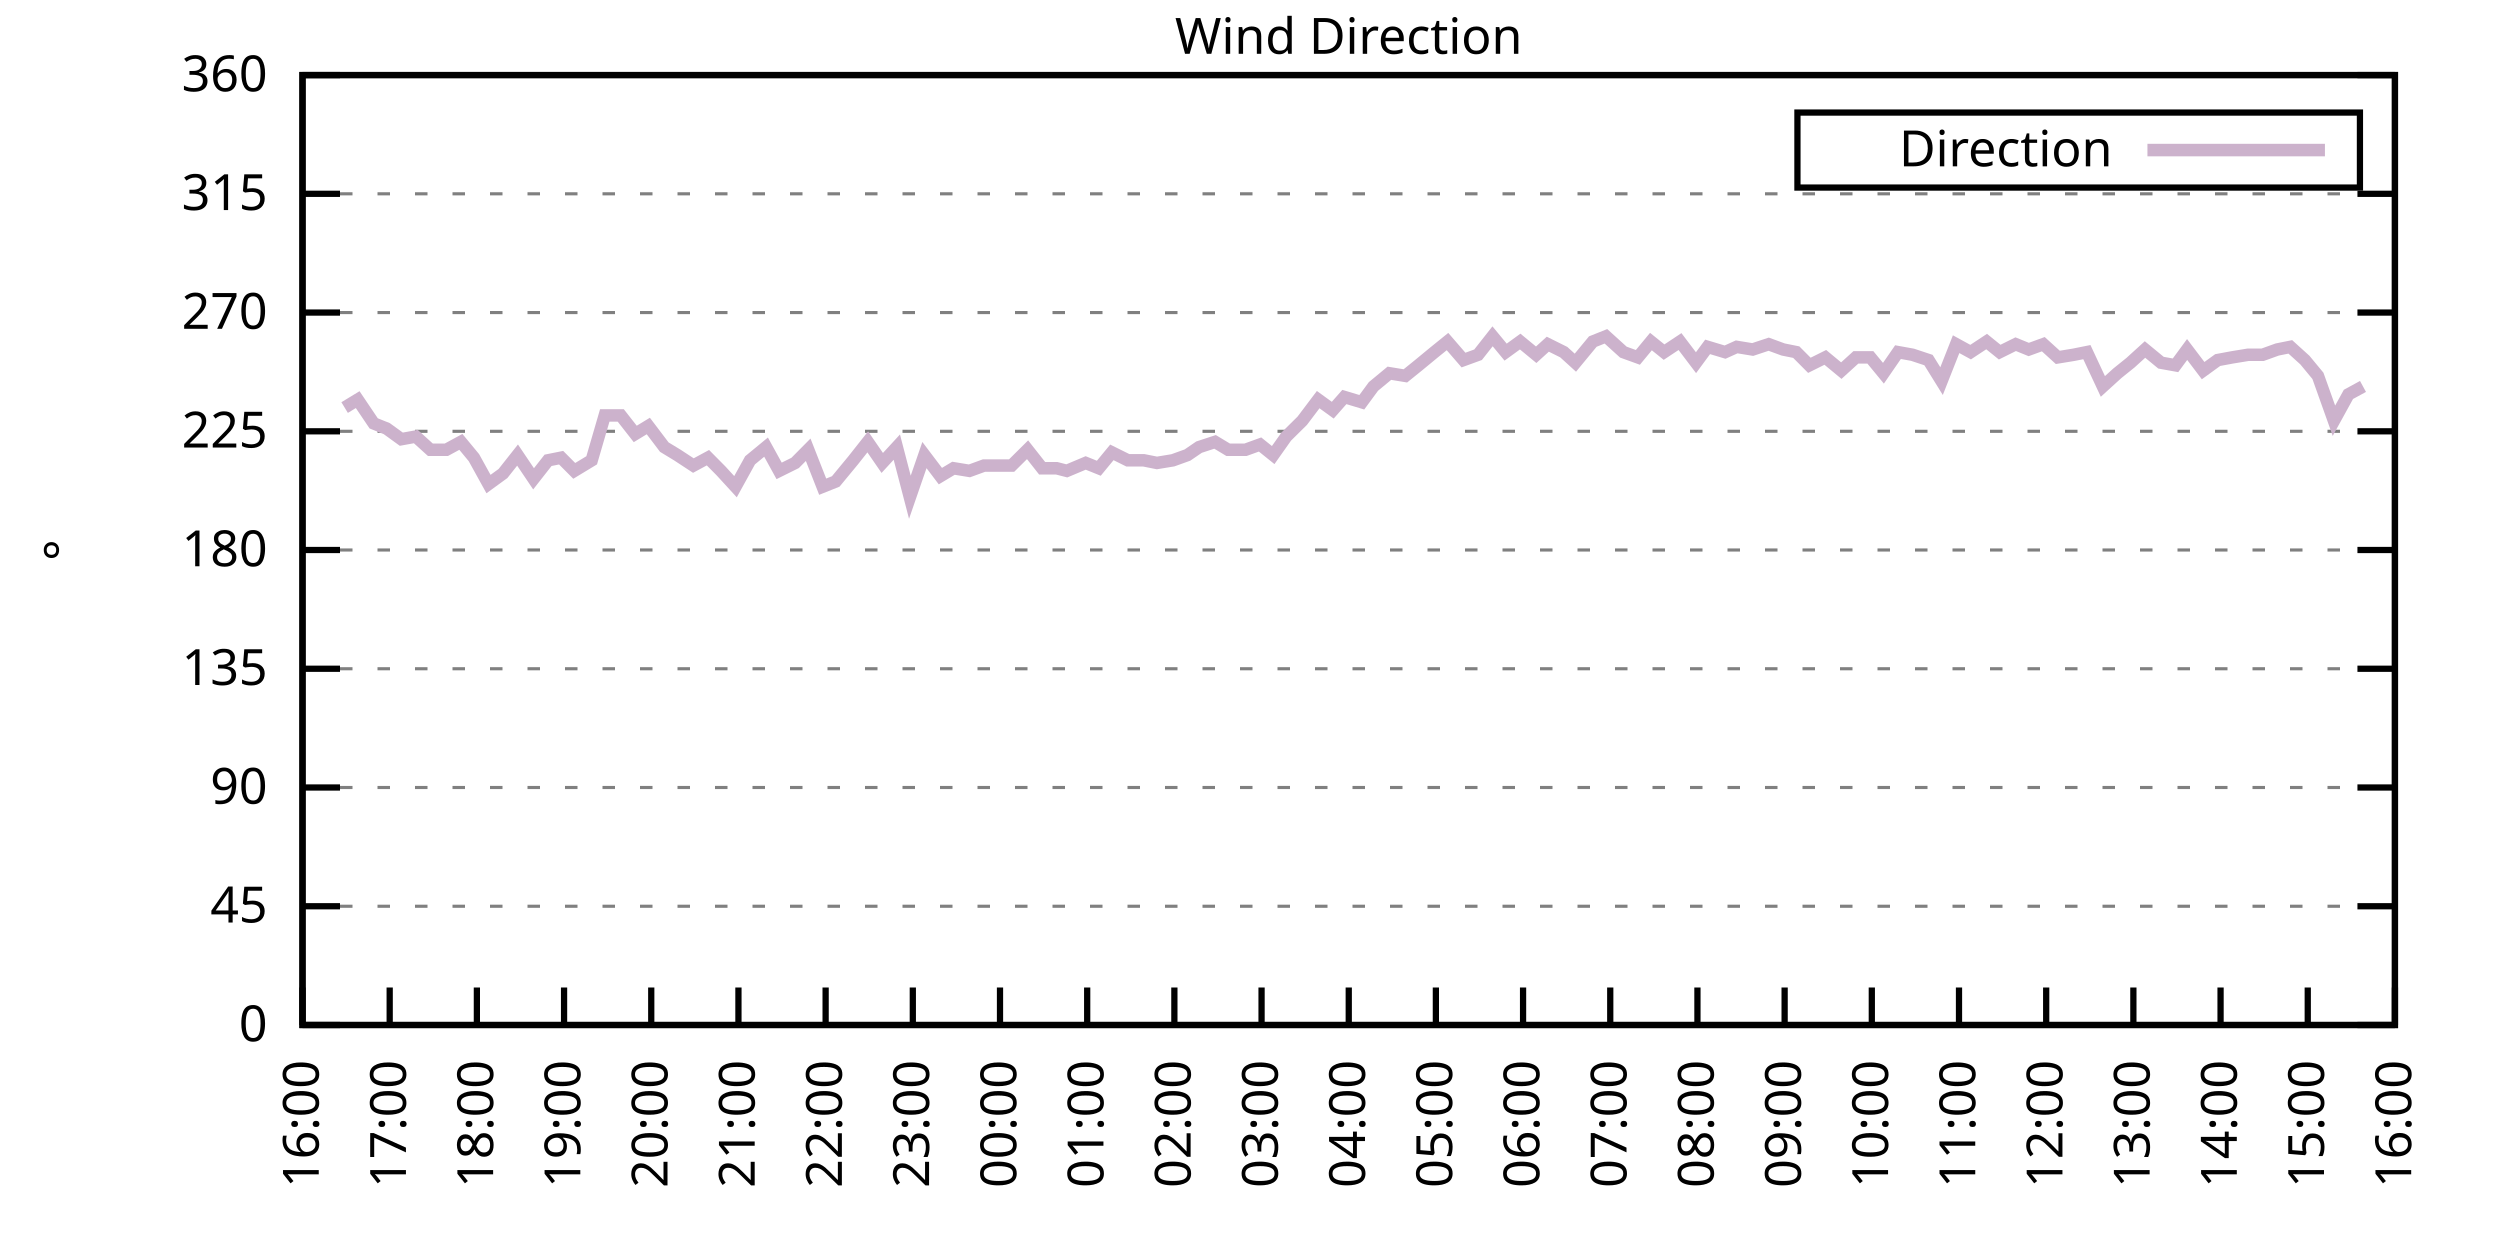
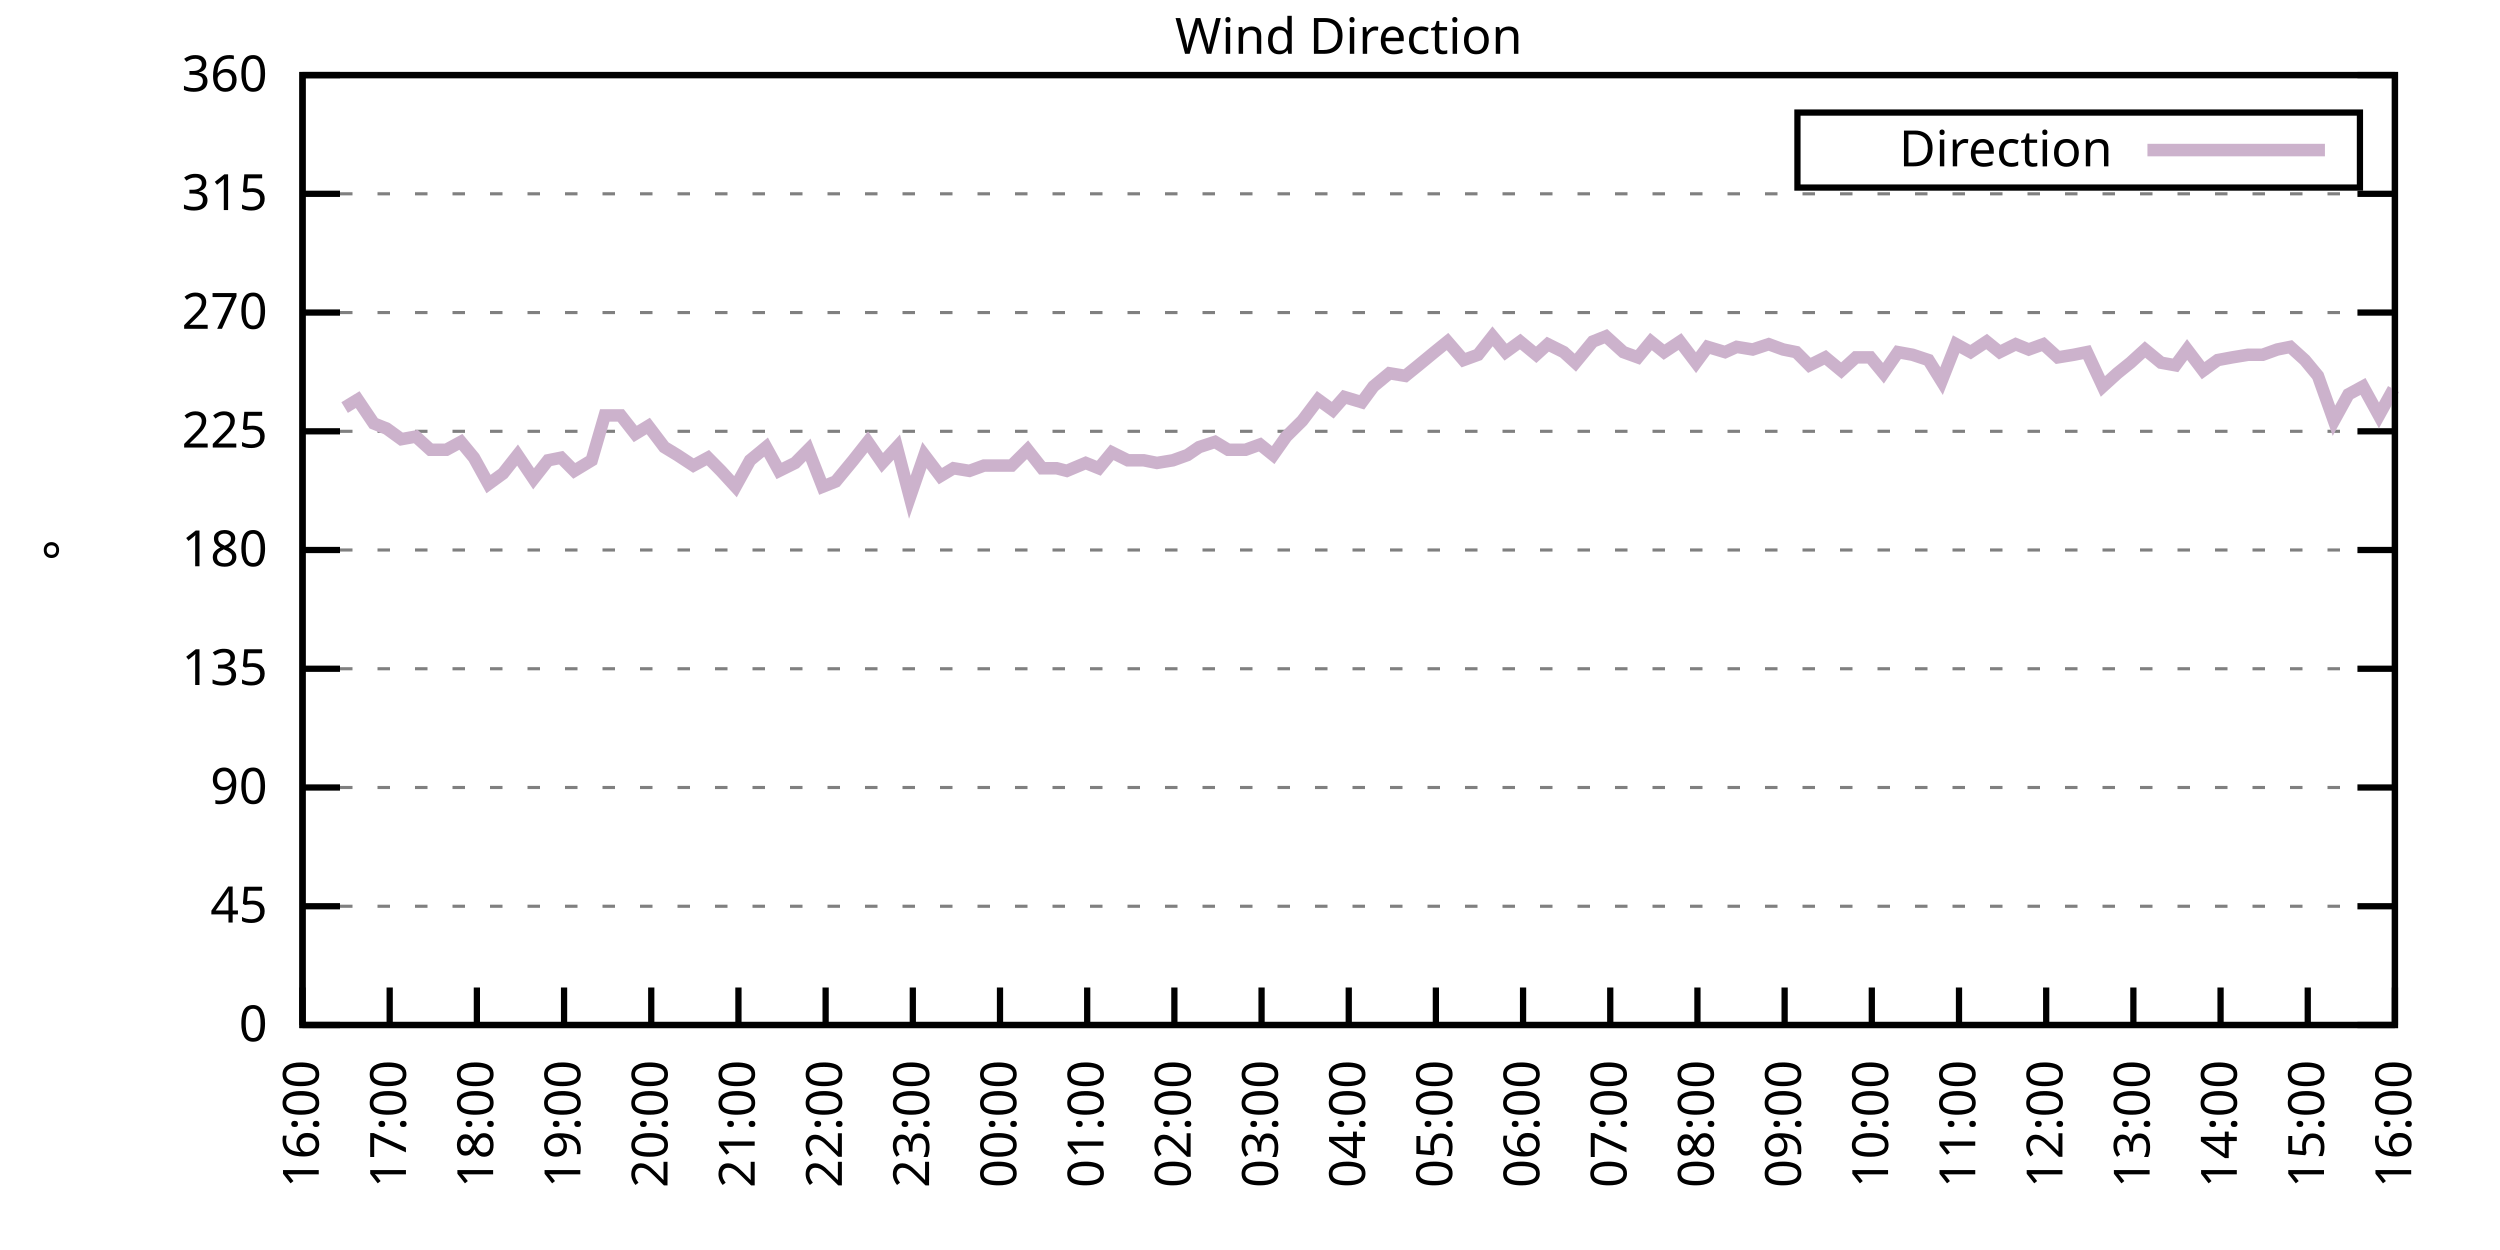
<svg xmlns="http://www.w3.org/2000/svg" xmlns:xlink="http://www.w3.org/1999/xlink" width="400" height="200" viewBox="0 0 400 200">
  <g id="gnuplot_canvas">
    <rect x="0" y="0" width="400" height="200" fill="none" />
    <defs>
      <circle id="gpDot" r="0.5" stroke-width="0.5" stroke="currentColor" />
      <path id="gpPt0" stroke-width="0.333" stroke="currentColor" d="M-1,0 h2 M0,-1 v2" />
      <path id="gpPt1" stroke-width="0.333" stroke="currentColor" d="M-1,-1 L1,1 M1,-1 L-1,1" />
      <path id="gpPt2" stroke-width="0.333" stroke="currentColor" d="M-1,0 L1,0 M0,-1 L0,1 M-1,-1 L1,1 M-1,1 L1,-1" />
      <rect id="gpPt3" stroke-width="0.333" stroke="currentColor" x="-1" y="-1" width="2" height="2" />
      <rect id="gpPt4" stroke-width="0.333" stroke="currentColor" fill="currentColor" x="-1" y="-1" width="2" height="2" />
      <circle id="gpPt5" stroke-width="0.333" stroke="currentColor" cx="0" cy="0" r="1" />
      <use xlink:href="#gpPt5" id="gpPt6" fill="currentColor" stroke="none" />
      <path id="gpPt7" stroke-width="0.333" stroke="currentColor" d="M0,-1.33 L-1.33,0.67 L1.33,0.67 z" />
      <use xlink:href="#gpPt7" id="gpPt8" fill="currentColor" stroke="none" />
      <use xlink:href="#gpPt7" id="gpPt9" stroke="currentColor" transform="rotate(180)" />
      <use xlink:href="#gpPt9" id="gpPt10" fill="currentColor" stroke="none" />
      <use xlink:href="#gpPt3" id="gpPt11" stroke="currentColor" transform="rotate(45)" />
      <use xlink:href="#gpPt11" id="gpPt12" fill="currentColor" stroke="none" />
      <path id="gpPt13" stroke-width="0.333" stroke="currentColor" d="M0,1.330 L1.265,0.411 L0.782,-1.067 L-0.782,-1.076 L-1.265,0.411 z" />
      <use xlink:href="#gpPt13" id="gpPt14" fill="currentColor" stroke="none" />
      <filter id="textbox" filterUnits="objectBoundingBox" x="0" y="0" height="1" width="1">
        <feFlood flood-color="white" flood-opacity="1" result="bgnd" />
        <feComposite in="SourceGraphic" in2="bgnd" operator="atop" />
      </filter>
      <filter id="greybox" filterUnits="objectBoundingBox" x="0" y="0" height="1" width="1">
        <feFlood flood-color="lightgrey" flood-opacity="1" result="grey" />
        <feComposite in="SourceGraphic" in2="grey" operator="atop" />
      </filter>
    </defs>
    <g fill="none" color="white" stroke="currentColor" stroke-width="1.00" stroke-linecap="butt" stroke-linejoin="miter">
</g>
    <g fill="none" color="black" stroke="currentColor" stroke-width="1.00" stroke-linecap="butt" stroke-linejoin="miter">
      <g stroke="none" shape-rendering="crispEdges">
        <polygon fill="rgb(255, 255, 255)" points="48.40,164.00 383.18,164.00 383.18,12.02 48.40,12.02 " />
      </g>
    </g>
    <g fill="none" color="black" stroke="currentColor" stroke-width="1.00" stroke-linecap="butt" stroke-linejoin="miter">
</g>
    <g fill="none" color="black" stroke="black" stroke-width="0.50" stroke-linecap="butt" stroke-linejoin="miter">
</g>
    <g fill="none" color="gray" stroke="currentColor" stroke-width="0.50" stroke-linecap="butt" stroke-linejoin="miter">
      <path stroke="gray" stroke-dasharray="2,4" class="gridline" d="M48.40,164.00 L383.19,164.00  " />
    </g>
    <g fill="none" color="gray" stroke="gray" stroke-width="1.00" stroke-linecap="butt" stroke-linejoin="miter">
</g>
    <g fill="none" color="black" stroke="currentColor" stroke-width="1.00" stroke-linecap="butt" stroke-linejoin="miter">
      <path stroke="black" d="M48.40,164.00 L54.40,164.00 M383.19,164.00 L377.19,164.00  " />
      <g transform="translate(42.80,166.60)" stroke="none" fill="black" font-family="Sans" font-size="8.00" text-anchor="end">
        <text>
          <tspan font-family="Sans"> 0</tspan>
        </text>
      </g>
    </g>
    <g fill="none" color="black" stroke="currentColor" stroke-width="1.00" stroke-linecap="butt" stroke-linejoin="miter">
</g>
    <g fill="none" color="black" stroke="black" stroke-width="0.50" stroke-linecap="butt" stroke-linejoin="miter">
</g>
    <g fill="none" color="gray" stroke="currentColor" stroke-width="0.50" stroke-linecap="butt" stroke-linejoin="miter">
      <path stroke="gray" stroke-dasharray="2,4" class="gridline" d="M48.40,145.00 L383.19,145.00  " />
    </g>
    <g fill="none" color="gray" stroke="gray" stroke-width="1.00" stroke-linecap="butt" stroke-linejoin="miter">
</g>
    <g fill="none" color="black" stroke="currentColor" stroke-width="1.00" stroke-linecap="butt" stroke-linejoin="miter">
      <path stroke="black" d="M48.40,145.00 L54.40,145.00 M383.19,145.00 L377.19,145.00  " />
      <g transform="translate(42.80,147.60)" stroke="none" fill="black" font-family="Sans" font-size="8.00" text-anchor="end">
        <text>
          <tspan font-family="Sans"> 45</tspan>
        </text>
      </g>
    </g>
    <g fill="none" color="black" stroke="currentColor" stroke-width="1.00" stroke-linecap="butt" stroke-linejoin="miter">
</g>
    <g fill="none" color="black" stroke="black" stroke-width="0.50" stroke-linecap="butt" stroke-linejoin="miter">
</g>
    <g fill="none" color="gray" stroke="currentColor" stroke-width="0.50" stroke-linecap="butt" stroke-linejoin="miter">
      <path stroke="gray" stroke-dasharray="2,4" class="gridline" d="M48.40,126.00 L383.19,126.00  " />
    </g>
    <g fill="none" color="gray" stroke="gray" stroke-width="1.00" stroke-linecap="butt" stroke-linejoin="miter">
</g>
    <g fill="none" color="black" stroke="currentColor" stroke-width="1.00" stroke-linecap="butt" stroke-linejoin="miter">
      <path stroke="black" d="M48.40,126.00 L54.40,126.00 M383.19,126.00 L377.19,126.00  " />
      <g transform="translate(42.80,128.60)" stroke="none" fill="black" font-family="Sans" font-size="8.00" text-anchor="end">
        <text>
          <tspan font-family="Sans"> 90</tspan>
        </text>
      </g>
    </g>
    <g fill="none" color="black" stroke="currentColor" stroke-width="1.00" stroke-linecap="butt" stroke-linejoin="miter">
</g>
    <g fill="none" color="black" stroke="black" stroke-width="0.50" stroke-linecap="butt" stroke-linejoin="miter">
</g>
    <g fill="none" color="gray" stroke="currentColor" stroke-width="0.50" stroke-linecap="butt" stroke-linejoin="miter">
      <path stroke="gray" stroke-dasharray="2,4" class="gridline" d="M48.40,107.00 L383.19,107.00  " />
    </g>
    <g fill="none" color="gray" stroke="gray" stroke-width="1.00" stroke-linecap="butt" stroke-linejoin="miter">
</g>
    <g fill="none" color="black" stroke="currentColor" stroke-width="1.00" stroke-linecap="butt" stroke-linejoin="miter">
      <path stroke="black" d="M48.40,107.00 L54.40,107.00 M383.19,107.00 L377.19,107.00  " />
      <g transform="translate(42.80,109.60)" stroke="none" fill="black" font-family="Sans" font-size="8.00" text-anchor="end">
        <text>
          <tspan font-family="Sans"> 135</tspan>
        </text>
      </g>
    </g>
    <g fill="none" color="black" stroke="currentColor" stroke-width="1.00" stroke-linecap="butt" stroke-linejoin="miter">
</g>
    <g fill="none" color="black" stroke="black" stroke-width="0.50" stroke-linecap="butt" stroke-linejoin="miter">
</g>
    <g fill="none" color="gray" stroke="currentColor" stroke-width="0.50" stroke-linecap="butt" stroke-linejoin="miter">
      <path stroke="gray" stroke-dasharray="2,4" class="gridline" d="M48.40,88.00 L383.19,88.00  " />
    </g>
    <g fill="none" color="gray" stroke="gray" stroke-width="1.00" stroke-linecap="butt" stroke-linejoin="miter">
</g>
    <g fill="none" color="black" stroke="currentColor" stroke-width="1.00" stroke-linecap="butt" stroke-linejoin="miter">
      <path stroke="black" d="M48.40,88.00 L54.40,88.00 M383.19,88.00 L377.19,88.00  " />
      <g transform="translate(42.80,90.60)" stroke="none" fill="black" font-family="Sans" font-size="8.00" text-anchor="end">
        <text>
          <tspan font-family="Sans"> 180</tspan>
        </text>
      </g>
    </g>
    <g fill="none" color="black" stroke="currentColor" stroke-width="1.00" stroke-linecap="butt" stroke-linejoin="miter">
</g>
    <g fill="none" color="black" stroke="black" stroke-width="0.50" stroke-linecap="butt" stroke-linejoin="miter">
</g>
    <g fill="none" color="gray" stroke="currentColor" stroke-width="0.50" stroke-linecap="butt" stroke-linejoin="miter">
      <path stroke="gray" stroke-dasharray="2,4" class="gridline" d="M48.40,69.01 L383.19,69.01  " />
    </g>
    <g fill="none" color="gray" stroke="gray" stroke-width="1.00" stroke-linecap="butt" stroke-linejoin="miter">
</g>
    <g fill="none" color="black" stroke="currentColor" stroke-width="1.00" stroke-linecap="butt" stroke-linejoin="miter">
      <path stroke="black" d="M48.40,69.01 L54.40,69.01 M383.19,69.01 L377.19,69.01  " />
      <g transform="translate(42.80,71.61)" stroke="none" fill="black" font-family="Sans" font-size="8.00" text-anchor="end">
        <text>
          <tspan font-family="Sans"> 225</tspan>
        </text>
      </g>
    </g>
    <g fill="none" color="black" stroke="currentColor" stroke-width="1.00" stroke-linecap="butt" stroke-linejoin="miter">
</g>
    <g fill="none" color="black" stroke="black" stroke-width="0.50" stroke-linecap="butt" stroke-linejoin="miter">
</g>
    <g fill="none" color="gray" stroke="currentColor" stroke-width="0.50" stroke-linecap="butt" stroke-linejoin="miter">
      <path stroke="gray" stroke-dasharray="2,4" class="gridline" d="M48.40,50.01 L383.19,50.01  " />
    </g>
    <g fill="none" color="gray" stroke="gray" stroke-width="1.00" stroke-linecap="butt" stroke-linejoin="miter">
</g>
    <g fill="none" color="black" stroke="currentColor" stroke-width="1.00" stroke-linecap="butt" stroke-linejoin="miter">
      <path stroke="black" d="M48.40,50.01 L54.40,50.01 M383.19,50.01 L377.19,50.01  " />
      <g transform="translate(42.80,52.61)" stroke="none" fill="black" font-family="Sans" font-size="8.00" text-anchor="end">
        <text>
          <tspan font-family="Sans"> 270</tspan>
        </text>
      </g>
    </g>
    <g fill="none" color="black" stroke="currentColor" stroke-width="1.00" stroke-linecap="butt" stroke-linejoin="miter">
</g>
    <g fill="none" color="black" stroke="black" stroke-width="0.50" stroke-linecap="butt" stroke-linejoin="miter">
</g>
    <g fill="none" color="gray" stroke="currentColor" stroke-width="0.50" stroke-linecap="butt" stroke-linejoin="miter">
      <path stroke="gray" stroke-dasharray="2,4" class="gridline" d="M48.40,31.01 L383.19,31.01  " />
    </g>
    <g fill="none" color="gray" stroke="gray" stroke-width="1.00" stroke-linecap="butt" stroke-linejoin="miter">
</g>
    <g fill="none" color="black" stroke="currentColor" stroke-width="1.00" stroke-linecap="butt" stroke-linejoin="miter">
      <path stroke="black" d="M48.40,31.01 L54.40,31.01 M383.19,31.01 L377.19,31.01  " />
      <g transform="translate(42.80,33.61)" stroke="none" fill="black" font-family="Sans" font-size="8.00" text-anchor="end">
        <text>
          <tspan font-family="Sans"> 315</tspan>
        </text>
      </g>
    </g>
    <g fill="none" color="black" stroke="currentColor" stroke-width="1.00" stroke-linecap="butt" stroke-linejoin="miter">
</g>
    <g fill="none" color="black" stroke="black" stroke-width="0.50" stroke-linecap="butt" stroke-linejoin="miter">
</g>
    <g fill="none" color="gray" stroke="currentColor" stroke-width="0.50" stroke-linecap="butt" stroke-linejoin="miter">
      <path stroke="gray" stroke-dasharray="2,4" class="gridline" d="M48.40,12.01 L383.19,12.01  " />
    </g>
    <g fill="none" color="gray" stroke="gray" stroke-width="1.00" stroke-linecap="butt" stroke-linejoin="miter">
</g>
    <g fill="none" color="black" stroke="currentColor" stroke-width="1.00" stroke-linecap="butt" stroke-linejoin="miter">
      <path stroke="black" d="M48.40,12.01 L54.40,12.01 M383.19,12.01 L377.19,12.01  " />
      <g transform="translate(42.80,14.61)" stroke="none" fill="black" font-family="Sans" font-size="8.00" text-anchor="end">
        <text>
          <tspan font-family="Sans"> 360</tspan>
        </text>
      </g>
    </g>
    <g fill="none" color="black" stroke="currentColor" stroke-width="1.00" stroke-linecap="butt" stroke-linejoin="miter">
      <path stroke="black" d="M48.40,164.00 L48.40,158.00  " />
      <g transform="translate(51.00,169.60) rotate(270.00)" stroke="none" fill="black" font-family="Sans" font-size="8.00" text-anchor="end">
        <text>
          <tspan font-family="Sans">16:00</tspan>
        </text>
      </g>
    </g>
    <g fill="none" color="black" stroke="currentColor" stroke-width="1.00" stroke-linecap="butt" stroke-linejoin="miter">
      <path stroke="black" d="M62.35,164.00 L62.35,158.00  " />
      <g transform="translate(64.95,169.60) rotate(270.00)" stroke="none" fill="black" font-family="Sans" font-size="8.00" text-anchor="end">
        <text>
          <tspan font-family="Sans">17:00</tspan>
        </text>
      </g>
    </g>
    <g fill="none" color="black" stroke="currentColor" stroke-width="1.00" stroke-linecap="butt" stroke-linejoin="miter">
      <path stroke="black" d="M76.30,164.00 L76.30,158.00  " />
      <g transform="translate(78.90,169.60) rotate(270.00)" stroke="none" fill="black" font-family="Sans" font-size="8.00" text-anchor="end">
        <text>
          <tspan font-family="Sans">18:00</tspan>
        </text>
      </g>
    </g>
    <g fill="none" color="black" stroke="currentColor" stroke-width="1.00" stroke-linecap="butt" stroke-linejoin="miter">
      <path stroke="black" d="M90.25,164.00 L90.25,158.00  " />
      <g transform="translate(92.85,169.60) rotate(270.00)" stroke="none" fill="black" font-family="Sans" font-size="8.00" text-anchor="end">
        <text>
          <tspan font-family="Sans">19:00</tspan>
        </text>
      </g>
    </g>
    <g fill="none" color="black" stroke="currentColor" stroke-width="1.00" stroke-linecap="butt" stroke-linejoin="miter">
      <path stroke="black" d="M104.20,164.00 L104.20,158.00  " />
      <g transform="translate(106.80,169.60) rotate(270.00)" stroke="none" fill="black" font-family="Sans" font-size="8.00" text-anchor="end">
        <text>
          <tspan font-family="Sans">20:00</tspan>
        </text>
      </g>
    </g>
    <g fill="none" color="black" stroke="currentColor" stroke-width="1.00" stroke-linecap="butt" stroke-linejoin="miter">
      <path stroke="black" d="M118.15,164.00 L118.15,158.00  " />
      <g transform="translate(120.75,169.60) rotate(270.00)" stroke="none" fill="black" font-family="Sans" font-size="8.00" text-anchor="end">
        <text>
          <tspan font-family="Sans">21:00</tspan>
        </text>
      </g>
    </g>
    <g fill="none" color="black" stroke="currentColor" stroke-width="1.00" stroke-linecap="butt" stroke-linejoin="miter">
      <path stroke="black" d="M132.10,164.00 L132.10,158.00  " />
      <g transform="translate(134.70,169.60) rotate(270.00)" stroke="none" fill="black" font-family="Sans" font-size="8.00" text-anchor="end">
        <text>
          <tspan font-family="Sans">22:00</tspan>
        </text>
      </g>
    </g>
    <g fill="none" color="black" stroke="currentColor" stroke-width="1.00" stroke-linecap="butt" stroke-linejoin="miter">
      <path stroke="black" d="M146.05,164.00 L146.05,158.00  " />
      <g transform="translate(148.65,169.60) rotate(270.00)" stroke="none" fill="black" font-family="Sans" font-size="8.00" text-anchor="end">
        <text>
          <tspan font-family="Sans">23:00</tspan>
        </text>
      </g>
    </g>
    <g fill="none" color="black" stroke="currentColor" stroke-width="1.00" stroke-linecap="butt" stroke-linejoin="miter">
      <path stroke="black" d="M160.00,164.00 L160.00,158.00  " />
      <g transform="translate(162.60,169.60) rotate(270.00)" stroke="none" fill="black" font-family="Sans" font-size="8.00" text-anchor="end">
        <text>
          <tspan font-family="Sans">00:00</tspan>
        </text>
      </g>
    </g>
    <g fill="none" color="black" stroke="currentColor" stroke-width="1.00" stroke-linecap="butt" stroke-linejoin="miter">
      <path stroke="black" d="M173.95,164.00 L173.95,158.00  " />
      <g transform="translate(176.55,169.60) rotate(270.00)" stroke="none" fill="black" font-family="Sans" font-size="8.00" text-anchor="end">
        <text>
          <tspan font-family="Sans">01:00</tspan>
        </text>
      </g>
    </g>
    <g fill="none" color="black" stroke="currentColor" stroke-width="1.00" stroke-linecap="butt" stroke-linejoin="miter">
      <path stroke="black" d="M187.90,164.00 L187.90,158.00  " />
      <g transform="translate(190.50,169.60) rotate(270.00)" stroke="none" fill="black" font-family="Sans" font-size="8.00" text-anchor="end">
        <text>
          <tspan font-family="Sans">02:00</tspan>
        </text>
      </g>
    </g>
    <g fill="none" color="black" stroke="currentColor" stroke-width="1.00" stroke-linecap="butt" stroke-linejoin="miter">
      <path stroke="black" d="M201.85,164.00 L201.85,158.00  " />
      <g transform="translate(204.45,169.60) rotate(270.00)" stroke="none" fill="black" font-family="Sans" font-size="8.00" text-anchor="end">
        <text>
          <tspan font-family="Sans">03:00</tspan>
        </text>
      </g>
    </g>
    <g fill="none" color="black" stroke="currentColor" stroke-width="1.00" stroke-linecap="butt" stroke-linejoin="miter">
      <path stroke="black" d="M215.80,164.00 L215.80,158.00  " />
      <g transform="translate(218.40,169.60) rotate(270.00)" stroke="none" fill="black" font-family="Sans" font-size="8.00" text-anchor="end">
        <text>
          <tspan font-family="Sans">04:00</tspan>
        </text>
      </g>
    </g>
    <g fill="none" color="black" stroke="currentColor" stroke-width="1.00" stroke-linecap="butt" stroke-linejoin="miter">
      <path stroke="black" d="M229.74,164.00 L229.74,158.00  " />
      <g transform="translate(232.34,169.60) rotate(270.00)" stroke="none" fill="black" font-family="Sans" font-size="8.00" text-anchor="end">
        <text>
          <tspan font-family="Sans">05:00</tspan>
        </text>
      </g>
    </g>
    <g fill="none" color="black" stroke="currentColor" stroke-width="1.00" stroke-linecap="butt" stroke-linejoin="miter">
      <path stroke="black" d="M243.69,164.00 L243.69,158.00  " />
      <g transform="translate(246.29,169.60) rotate(270.00)" stroke="none" fill="black" font-family="Sans" font-size="8.00" text-anchor="end">
        <text>
          <tspan font-family="Sans">06:00</tspan>
        </text>
      </g>
    </g>
    <g fill="none" color="black" stroke="currentColor" stroke-width="1.00" stroke-linecap="butt" stroke-linejoin="miter">
      <path stroke="black" d="M257.64,164.00 L257.64,158.00  " />
      <g transform="translate(260.24,169.60) rotate(270.00)" stroke="none" fill="black" font-family="Sans" font-size="8.00" text-anchor="end">
        <text>
          <tspan font-family="Sans">07:00</tspan>
        </text>
      </g>
    </g>
    <g fill="none" color="black" stroke="currentColor" stroke-width="1.00" stroke-linecap="butt" stroke-linejoin="miter">
      <path stroke="black" d="M271.59,164.00 L271.59,158.00  " />
      <g transform="translate(274.19,169.60) rotate(270.00)" stroke="none" fill="black" font-family="Sans" font-size="8.00" text-anchor="end">
        <text>
          <tspan font-family="Sans">08:00</tspan>
        </text>
      </g>
    </g>
    <g fill="none" color="black" stroke="currentColor" stroke-width="1.00" stroke-linecap="butt" stroke-linejoin="miter">
      <path stroke="black" d="M285.54,164.00 L285.54,158.00  " />
      <g transform="translate(288.14,169.60) rotate(270.00)" stroke="none" fill="black" font-family="Sans" font-size="8.00" text-anchor="end">
        <text>
          <tspan font-family="Sans">09:00</tspan>
        </text>
      </g>
    </g>
    <g fill="none" color="black" stroke="currentColor" stroke-width="1.00" stroke-linecap="butt" stroke-linejoin="miter">
      <path stroke="black" d="M299.49,164.00 L299.49,158.00  " />
      <g transform="translate(302.09,169.60) rotate(270.00)" stroke="none" fill="black" font-family="Sans" font-size="8.00" text-anchor="end">
        <text>
          <tspan font-family="Sans">10:00</tspan>
        </text>
      </g>
    </g>
    <g fill="none" color="black" stroke="currentColor" stroke-width="1.00" stroke-linecap="butt" stroke-linejoin="miter">
      <path stroke="black" d="M313.44,164.00 L313.44,158.00  " />
      <g transform="translate(316.04,169.60) rotate(270.00)" stroke="none" fill="black" font-family="Sans" font-size="8.00" text-anchor="end">
        <text>
          <tspan font-family="Sans">11:00</tspan>
        </text>
      </g>
    </g>
    <g fill="none" color="black" stroke="currentColor" stroke-width="1.00" stroke-linecap="butt" stroke-linejoin="miter">
      <path stroke="black" d="M327.39,164.00 L327.39,158.00  " />
      <g transform="translate(329.99,169.60) rotate(270.00)" stroke="none" fill="black" font-family="Sans" font-size="8.00" text-anchor="end">
        <text>
          <tspan font-family="Sans">12:00</tspan>
        </text>
      </g>
    </g>
    <g fill="none" color="black" stroke="currentColor" stroke-width="1.00" stroke-linecap="butt" stroke-linejoin="miter">
      <path stroke="black" d="M341.34,164.00 L341.34,158.00  " />
      <g transform="translate(343.94,169.60) rotate(270.00)" stroke="none" fill="black" font-family="Sans" font-size="8.00" text-anchor="end">
        <text>
          <tspan font-family="Sans">13:00</tspan>
        </text>
      </g>
    </g>
    <g fill="none" color="black" stroke="currentColor" stroke-width="1.00" stroke-linecap="butt" stroke-linejoin="miter">
      <path stroke="black" d="M355.29,164.00 L355.29,158.00  " />
      <g transform="translate(357.89,169.60) rotate(270.00)" stroke="none" fill="black" font-family="Sans" font-size="8.00" text-anchor="end">
        <text>
          <tspan font-family="Sans">14:00</tspan>
        </text>
      </g>
    </g>
    <g fill="none" color="black" stroke="currentColor" stroke-width="1.00" stroke-linecap="butt" stroke-linejoin="miter">
      <path stroke="black" d="M369.24,164.00 L369.24,158.00  " />
      <g transform="translate(371.84,169.60) rotate(270.00)" stroke="none" fill="black" font-family="Sans" font-size="8.00" text-anchor="end">
        <text>
          <tspan font-family="Sans">15:00</tspan>
        </text>
      </g>
    </g>
    <g fill="none" color="black" stroke="currentColor" stroke-width="1.00" stroke-linecap="butt" stroke-linejoin="miter">
      <path stroke="black" d="M383.19,164.00 L383.19,158.00  " />
      <g transform="translate(385.79,169.60) rotate(270.00)" stroke="none" fill="black" font-family="Sans" font-size="8.00" text-anchor="end">
        <text>
          <tspan font-family="Sans">16:00</tspan>
        </text>
      </g>
    </g>
    <g fill="none" color="black" stroke="currentColor" stroke-width="1.00" stroke-linecap="butt" stroke-linejoin="miter">
</g>
    <g fill="none" color="black" stroke="currentColor" stroke-width="1.00" stroke-linecap="butt" stroke-linejoin="miter">
      <path stroke="black" d="M48.40,12.01 L48.40,164.00 L383.19,164.00 L383.19,12.01 L48.40,12.01 Z  " />
    </g>
    <g fill="none" color="black" stroke="currentColor" stroke-width="1.00" stroke-linecap="butt" stroke-linejoin="miter">
</g>
    <g fill="none" color="black" stroke="currentColor" stroke-width="1.00" stroke-linecap="butt" stroke-linejoin="miter">
      <path stroke="black" d="M287.59,30.01 L287.59,18.01 L377.59,18.01 L377.59,30.01 L287.59,30.01 Z  " />
    </g>
    <g id="Wind_direction_plot_1">
      <g fill="none" color="white" stroke="black" stroke-width="2.00" stroke-linecap="butt" stroke-linejoin="miter">
</g>
      <g fill="none" color="black" stroke="currentColor" stroke-width="2.00" stroke-linecap="butt" stroke-linejoin="miter">
        <g transform="translate(337.99,26.61)" stroke="none" fill="black" font-family="Sans" font-size="8.00" text-anchor="end">
          <text>
            <tspan font-family="Sans">Direction</tspan>
          </text>
        </g>
      </g>
      <g fill="none" color="black" stroke="currentColor" stroke-width="2.00" stroke-linecap="butt" stroke-linejoin="miter">
-         <path stroke="rgb(204, 178, 204)" d="M343.59,24.01 L371.99,24.01 M55.14,65.21 L57.23,63.94 L59.79,67.74 L61.88,68.58 L64.21,70.27 L66.53,69.85   L68.86,71.96 L71.42,71.96 L73.74,70.70 L75.83,73.23 L78.16,77.45 L80.48,75.76 L82.81,72.81 L85.37,76.61   L87.69,73.65 L89.78,73.23 L91.88,75.34 L94.67,73.65 L96.76,66.47 L99.32,66.47 L101.64,69.43 L103.73,68.16   L106.29,71.54 L108.38,72.81 L110.94,74.49 L113.27,73.23 L115.36,75.34 L117.68,77.87 L120.01,73.65 L122.57,71.54   L124.66,75.34 L127.22,74.07 L129.31,71.96 L131.63,77.87 L133.72,77.03 L136.51,73.65 L138.84,70.70 L141.16,74.07   L143.49,71.54 L145.58,79.56 L147.91,72.81 L150.46,76.18 L152.56,74.92 L155.11,75.34 L157.44,74.49 L159.76,74.49   L161.86,74.49 L164.41,71.96 L166.74,74.92 L169.06,74.92 L170.69,75.34 L173.71,74.07 L175.81,74.92 L177.90,72.38   L180.46,73.65 L183.01,73.65 L185.11,74.07 L187.66,73.65 L189.99,72.81 L191.85,71.54 L194.41,70.70 L196.50,71.96   L199.29,71.96 L201.61,71.12 L203.71,72.81 L205.80,69.85 L208.36,67.32 L210.91,63.94 L213.24,65.63 L215.10,63.52   L217.89,64.36 L219.75,61.83 L222.30,59.72 L224.86,60.14 L226.95,58.45 L229.51,56.34 L231.60,54.65 L234.16,57.61   L236.49,56.76 L238.81,53.81 L240.90,56.34 L243.23,54.65 L245.79,56.76 L247.65,55.07 L250.20,56.34 L252.06,58.03   L254.85,54.65 L256.95,53.81 L259.74,56.34 L262.06,57.18 L264.15,54.65 L266.25,56.34 L268.80,54.65 L271.36,58.03   L273.22,55.50 L276.01,56.34 L277.87,55.50 L280.43,55.92 L282.99,55.07 L285.31,55.92 L287.40,56.34 L289.50,58.45   L292.05,57.18 L294.61,59.30 L296.94,57.18 L299.26,57.18 L301.35,59.72 L303.68,56.34 L306.00,56.76 L308.56,57.61   L310.65,60.98 L312.98,55.07 L315.30,56.34 L317.86,54.65 L319.95,56.34 L322.51,55.07 L324.60,55.92 L326.93,55.07   L329.25,57.18 L331.81,56.76 L333.90,56.34 L336.46,61.83 L338.78,59.72 L340.88,58.03 L343.20,55.92 L345.76,58.03   L348.08,58.45 L349.94,55.92 L352.50,59.30 L354.83,57.61 L357.15,57.18 L359.71,56.76 L362.03,56.76 L364.36,55.92   L366.45,55.50 L368.78,57.61 L370.87,60.14 L373.43,67.32 L375.75,63.10 L378.08,61.83  " />
+         <path stroke="rgb(204, 178, 204)" d="M343.59,24.01 L371.99,24.01 M55.14,65.21 L57.23,63.94 L59.79,67.74 L61.88,68.58 L64.21,70.27 L66.53,69.85   L68.86,71.96 L71.42,71.96 L73.74,70.70 L75.83,73.23 L78.16,77.45 L80.48,75.76 L82.81,72.81 L85.37,76.61   L87.69,73.65 L89.78,73.23 L91.88,75.34 L94.67,73.65 L96.76,66.47 L99.32,66.47 L101.64,69.43 L103.73,68.16   L106.29,71.54 L108.38,72.81 L110.94,74.49 L113.27,73.23 L115.36,75.34 L117.68,77.87 L120.01,73.65 L122.57,71.54   L124.66,75.34 L127.22,74.07 L129.31,71.96 L131.63,77.87 L133.72,77.03 L136.51,73.65 L138.84,70.70 L141.16,74.07   L143.49,71.54 L145.58,79.56 L147.91,72.81 L150.46,76.18 L152.56,74.92 L155.11,75.34 L157.44,74.49 L159.76,74.49   L161.86,74.49 L164.41,71.96 L166.74,74.92 L169.06,74.92 L170.69,75.34 L173.71,74.07 L175.81,74.92 L177.90,72.38   L180.46,73.65 L183.01,73.65 L185.11,74.07 L187.66,73.65 L189.99,72.81 L191.85,71.54 L194.41,70.70 L196.50,71.96   L199.29,71.96 L201.61,71.12 L203.71,72.81 L205.80,69.85 L208.36,67.32 L210.91,63.94 L213.24,65.63 L215.10,63.52   L217.89,64.36 L219.75,61.83 L222.30,59.72 L224.86,60.14 L226.95,58.45 L229.51,56.34 L231.60,54.65 L234.16,57.61   L236.49,56.76 L238.81,53.81 L240.90,56.34 L243.23,54.65 L245.79,56.76 L247.65,55.07 L250.20,56.34 L252.06,58.03   L254.85,54.65 L256.95,53.81 L259.74,56.34 L262.06,57.18 L264.15,54.65 L266.25,56.34 L268.80,54.65 L271.36,58.03   L273.22,55.50 L276.01,56.34 L277.87,55.50 L280.43,55.92 L282.99,55.07 L285.31,55.92 L287.40,56.34 L289.50,58.45   L292.05,57.18 L294.61,59.30 L296.94,57.18 L299.26,57.18 L301.35,59.72 L303.68,56.34 L306.00,56.76 L308.56,57.61   L310.65,60.98 L312.98,55.07 L315.30,56.34 L317.86,54.65 L319.95,56.34 L322.51,55.07 L324.60,55.92 L326.93,55.07   L329.25,57.18 L331.81,56.76 L333.90,56.34 L336.46,61.83 L338.78,59.72 L340.88,58.03 L343.20,55.92 L345.76,58.03   L348.08,58.45 L349.94,55.92 L352.50,59.30 L354.83,57.61 L357.15,57.18 L359.71,56.76 L362.03,56.76 L364.36,55.92   L366.45,55.50 L368.78,57.61 L370.87,60.14 L373.43,67.32 L375.75,63.10 L378.08,61.83 L380.63,66.47 L382.96,62.25    " />
      </g>
    </g>
    <g fill="none" color="black" stroke="currentColor" stroke-width="2.00" stroke-linecap="butt" stroke-linejoin="miter">
</g>
    <g fill="none" color="black" stroke="black" stroke-width="1.00" stroke-linecap="butt" stroke-linejoin="miter">
</g>
    <g fill="none" color="black" stroke="currentColor" stroke-width="1.00" stroke-linecap="butt" stroke-linejoin="miter">
      <path stroke="black" d="M48.40,12.01 L48.40,164.00 L383.19,164.00 L383.19,12.01 L48.40,12.01 Z  " />
      <g transform="translate(12.80,88.01) rotate(270.00)" stroke="none" fill="black" font-family="Sans" font-size="8.00" text-anchor="middle">
        <text>
          <tspan font-family="Sans">°</tspan>
        </text>
      </g>
    </g>
    <g fill="none" color="black" stroke="currentColor" stroke-width="1.00" stroke-linecap="butt" stroke-linejoin="miter">
</g>
    <g fill="none" color="black" stroke="currentColor" stroke-width="1.00" stroke-linecap="butt" stroke-linejoin="miter">
      <g transform="translate(215.79,8.61)" stroke="none" fill="black" font-family="Sans" font-size="8.00" text-anchor="middle">
        <text>
          <tspan font-family="Sans">Wind Direction</tspan>
        </text>
      </g>
    </g>
    <g fill="none" color="black" stroke="currentColor" stroke-width="1.00" stroke-linecap="butt" stroke-linejoin="miter">
</g>
  </g>
</svg>
